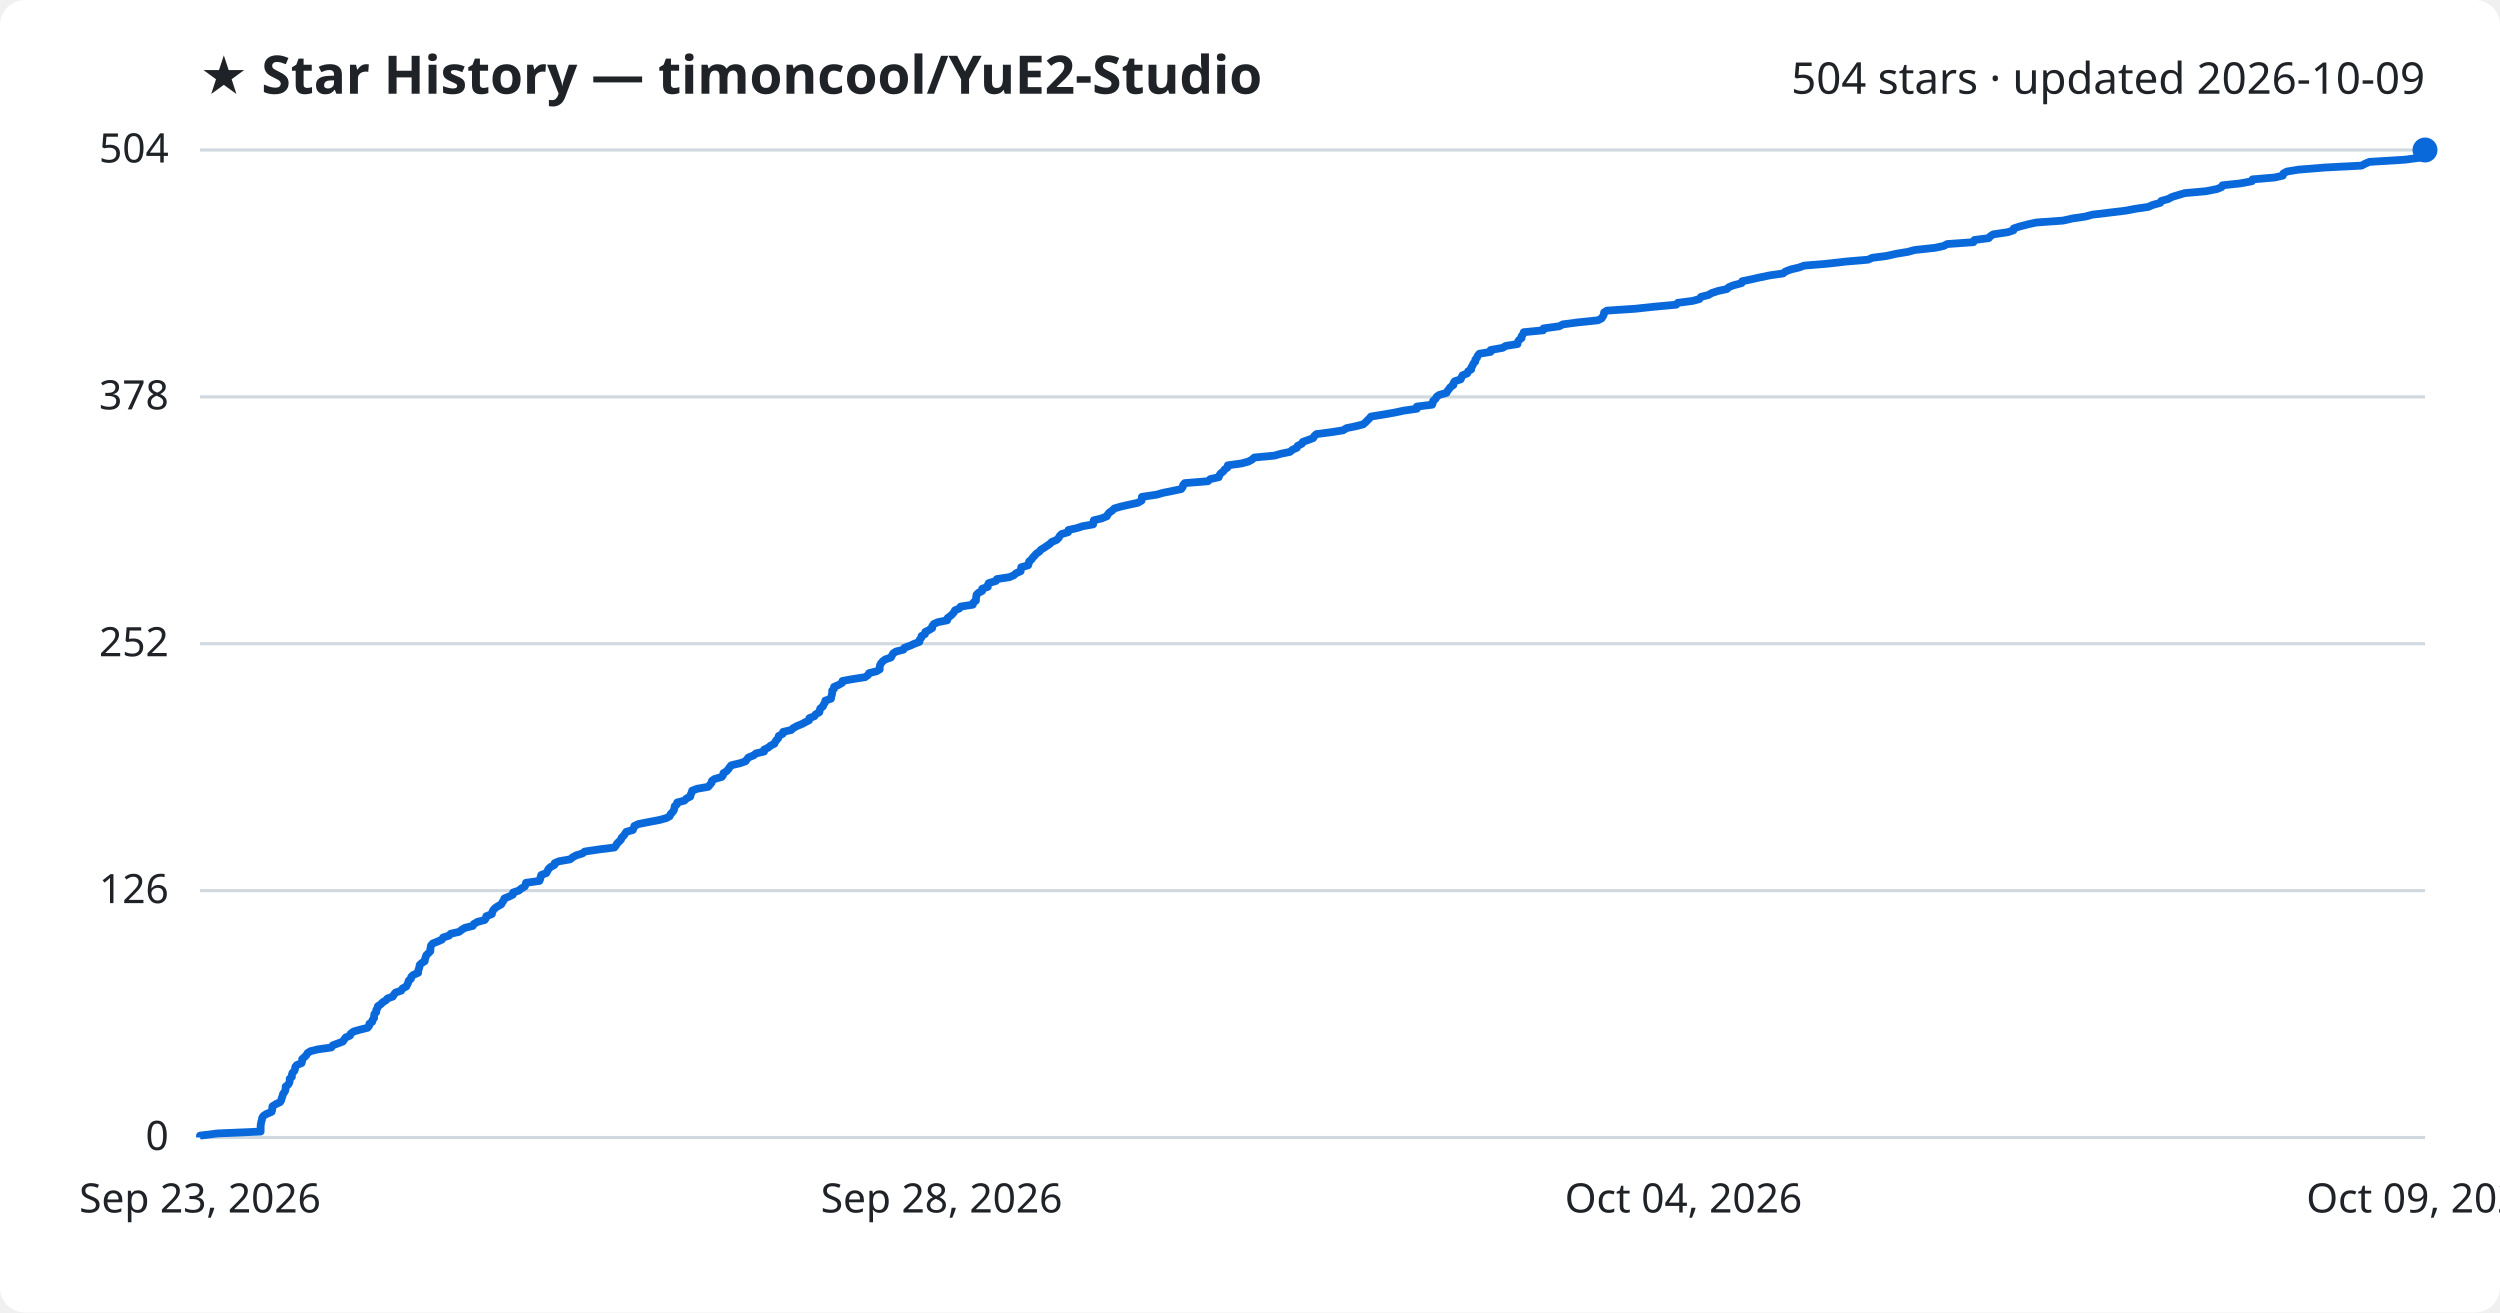
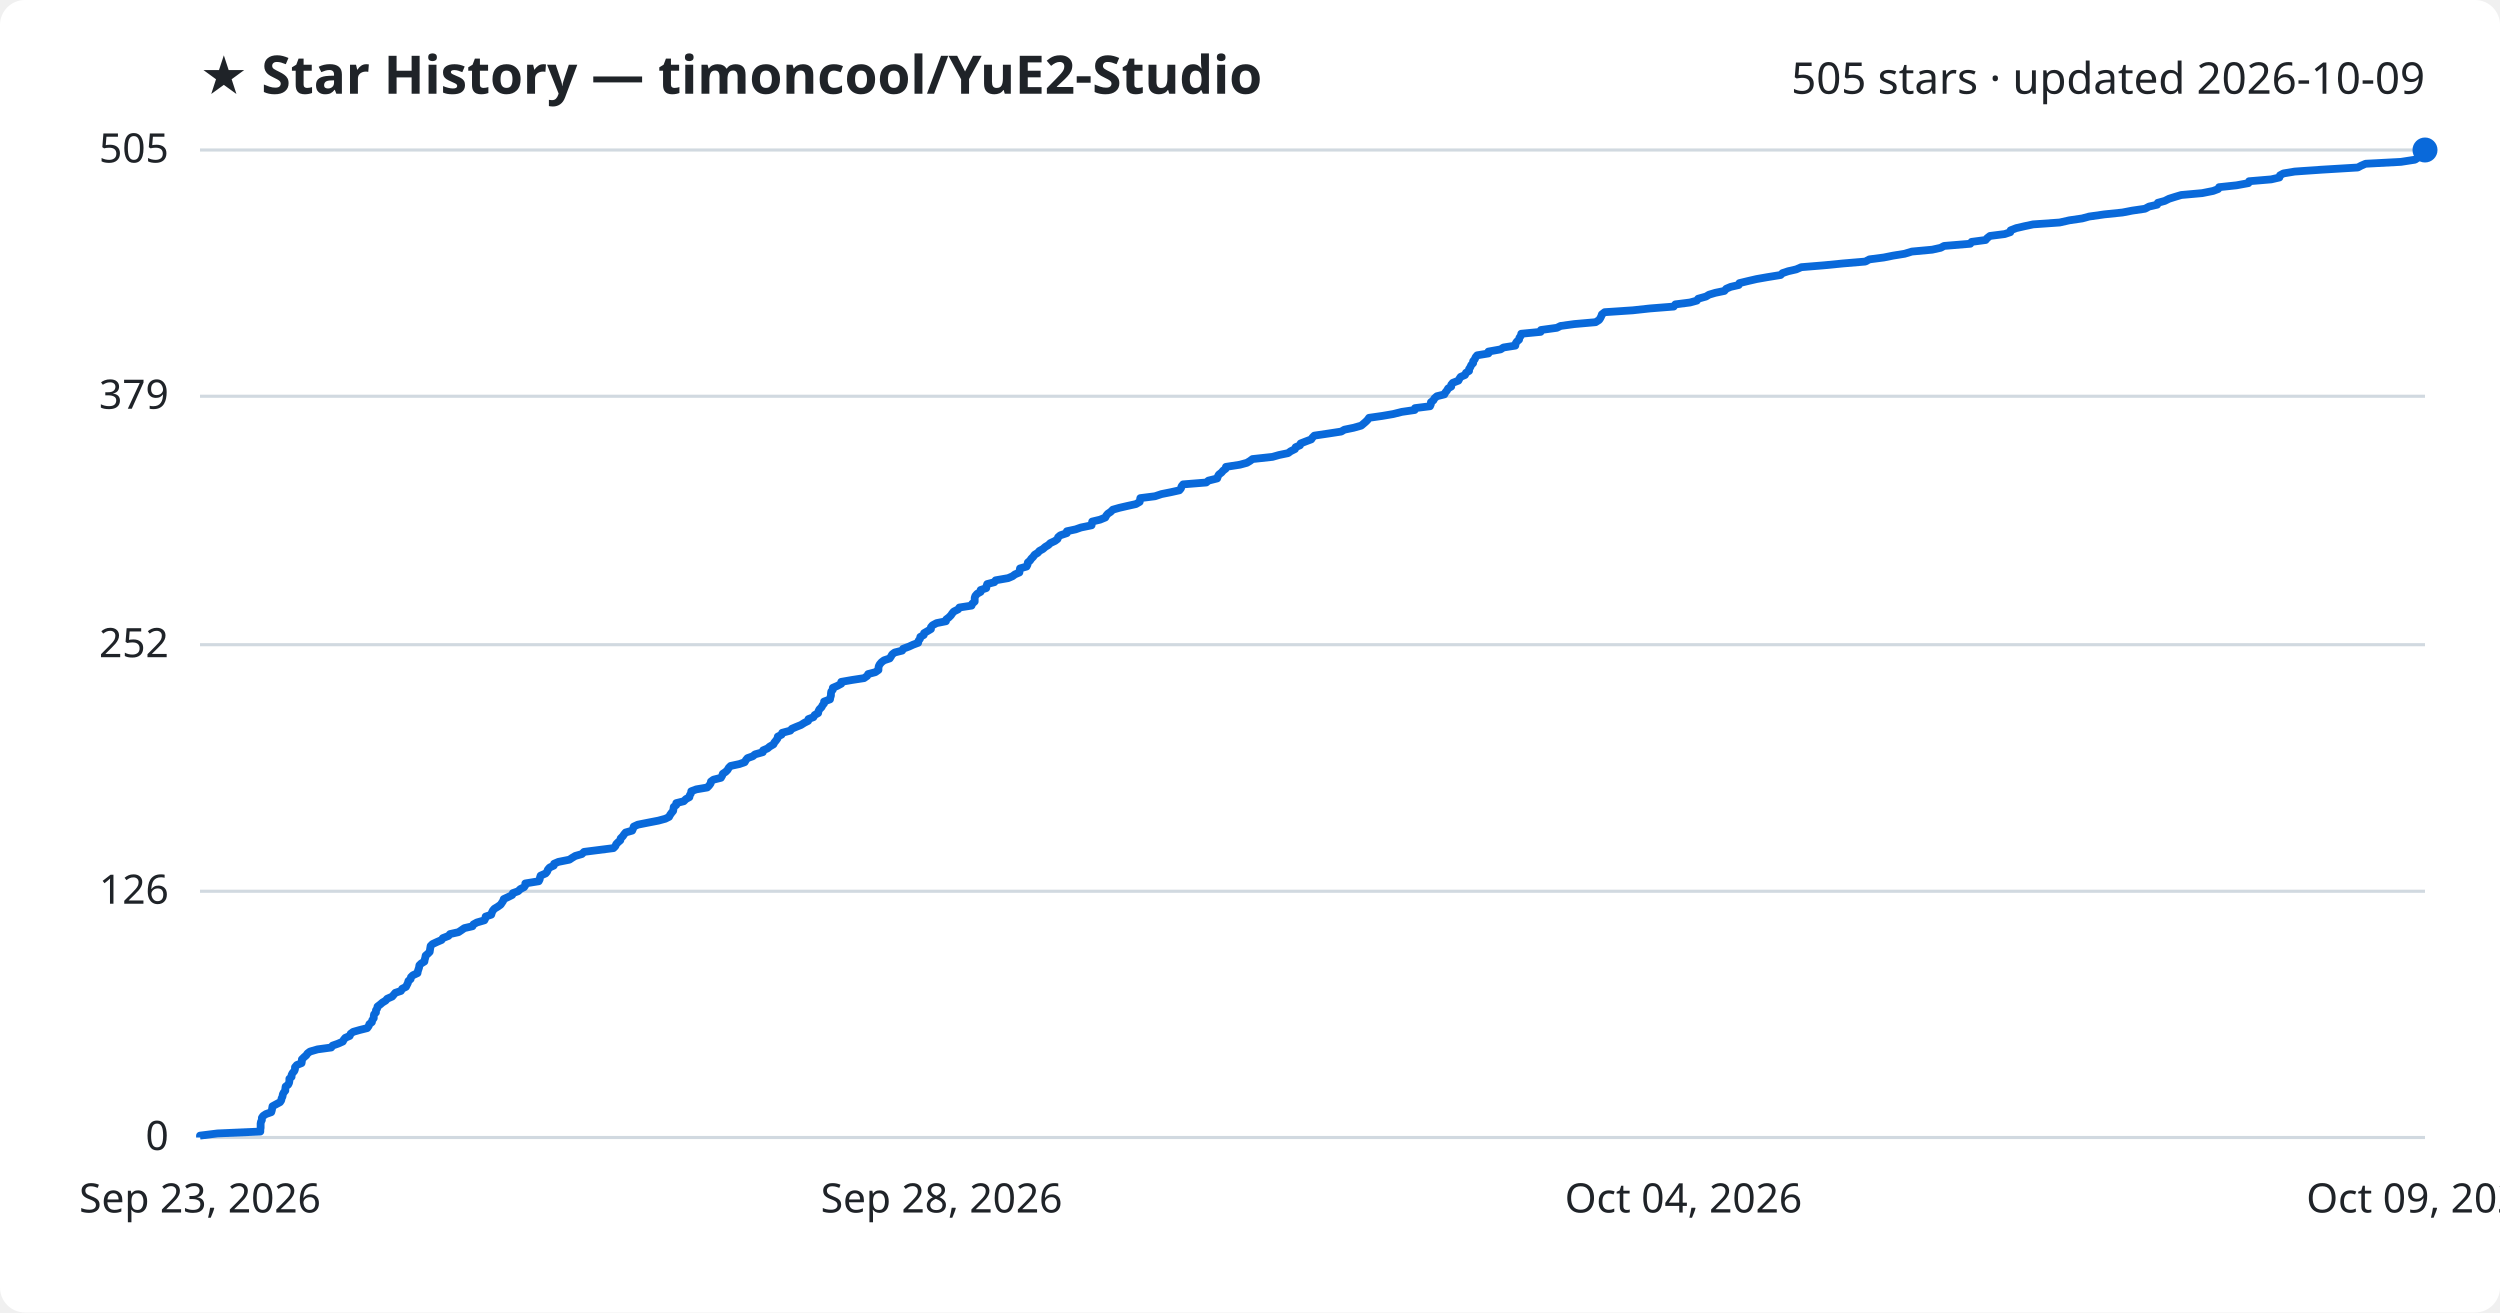
<svg xmlns="http://www.w3.org/2000/svg" viewBox="0 0 800 420" font-family="Segoe UI, sans-serif">
  <rect width="800" height="420" fill="#ffffff" rx="8" />
  <text x="64" y="30" fill="#1f2328" font-size="17" font-weight="700">★ Star History — timoncool/YuE2-Studio</text>
-   <text x="776" y="30" fill="#1f2328" font-size="14" text-anchor="end">504 stars · updated 2026-10-09</text>
+   <text x="776" y="30" fill="#1f2328" font-size="14" text-anchor="end">505 stars · updated 2026-10-09</text>
  <line x1="64" y1="364.0" x2="776" y2="364.0" stroke="#d1d9e0" stroke-width="1" />
  <text x="54" y="368.0" fill="#1f2328" font-size="13" text-anchor="end">0</text>
-   <line x1="64" y1="285.0" x2="776" y2="285.0" stroke="#d1d9e0" stroke-width="1" />
-   <text x="54" y="289.0" fill="#1f2328" font-size="13" text-anchor="end">126</text>
-   <line x1="64" y1="206.0" x2="776" y2="206.0" stroke="#d1d9e0" stroke-width="1" />
-   <text x="54" y="210.0" fill="#1f2328" font-size="13" text-anchor="end">252</text>
-   <line x1="64" y1="127.0" x2="776" y2="127.0" stroke="#d1d9e0" stroke-width="1" />
-   <text x="54" y="131.0" fill="#1f2328" font-size="13" text-anchor="end">378</text>
+   <line x1="64" y1="285.2" x2="776" y2="285.2" stroke="#d1d9e0" stroke-width="1" />
+   <text x="54" y="289.2" fill="#1f2328" font-size="13" text-anchor="end">126</text>
+   <line x1="64" y1="206.3" x2="776" y2="206.3" stroke="#d1d9e0" stroke-width="1" />
+   <text x="54" y="210.3" fill="#1f2328" font-size="13" text-anchor="end">252</text>
+   <line x1="64" y1="126.8" x2="776" y2="126.8" stroke="#d1d9e0" stroke-width="1" />
+   <text x="54" y="130.8" fill="#1f2328" font-size="13" text-anchor="end">379</text>
  <line x1="64" y1="48.0" x2="776" y2="48.0" stroke="#d1d9e0" stroke-width="1" />
-   <text x="54" y="52.0" fill="#1f2328" font-size="13" text-anchor="end">504</text>
-   <path d="M64.0,364.0 L64.0,363.4 L69.6,362.7 L83.4,362.1 L83.4,361.5 L83.4,360.9 L83.4,360.2 L83.5,359.6 L83.6,359.0 L83.8,358.4 L83.9,357.7 L84.3,357.1 L85.2,356.5 L86.9,355.8 L87.1,355.2 L87.1,354.6 L87.2,354.0 L88.3,353.3 L89.6,352.7 L90.0,352.1 L90.1,351.5 L90.4,350.8 L90.5,350.2 L90.9,349.6 L91.3,349.0 L91.4,348.3 L91.4,347.7 L92.2,347.1 L92.6,346.4 L92.7,345.8 L92.7,345.2 L93.4,344.6 L93.4,343.9 L93.6,343.3 L94.2,342.7 L94.4,342.1 L94.5,341.4 L95.0,340.8 L96.5,340.2 L96.7,339.5 L96.7,338.9 L97.4,338.3 L98.0,337.7 L98.4,337.0 L99.3,336.4 L101.7,335.8 L106.0,335.2 L106.5,334.5 L108.1,333.9 L109.7,333.3 L110.1,332.7 L110.6,332.0 L112.0,331.4 L112.2,330.8 L113.1,330.1 L115.2,329.5 L117.6,328.9 L118.1,328.3 L118.2,327.6 L119.1,327.0 L119.2,326.4 L119.7,325.8 L119.7,325.1 L119.8,324.5 L120.4,323.9 L120.4,323.2 L120.8,322.6 L120.9,322.0 L121.8,321.4 L122.5,320.7 L123.5,320.1 L124.0,319.5 L125.7,318.9 L126.1,318.2 L126.6,317.6 L128.4,317.0 L128.8,316.3 L130.0,315.7 L130.3,315.1 L130.6,314.5 L130.8,313.8 L131.5,313.2 L131.6,312.6 L132.2,312.0 L133.8,311.3 L133.8,310.7 L134.0,310.1 L134.2,309.5 L134.3,308.8 L134.9,308.2 L135.9,307.6 L136.0,306.9 L136.2,306.3 L136.4,305.7 L137.0,305.1 L137.7,304.4 L137.7,303.8 L137.8,303.2 L137.9,302.6 L138.5,301.9 L140.0,301.3 L141.4,300.7 L141.8,300.0 L143.7,299.4 L144.2,298.8 L146.9,298.2 L147.8,297.5 L148.8,296.9 L151.3,296.3 L151.6,295.7 L152.8,295.0 L155.1,294.4 L155.5,293.8 L155.6,293.2 L157.4,292.5 L157.5,291.9 L157.8,291.3 L158.4,290.6 L159.3,290.0 L160.4,289.4 L160.7,288.8 L161.2,288.1 L161.4,287.5 L162.9,286.9 L164.1,286.3 L164.2,285.6 L166.0,285.0 L166.7,284.4 L167.9,283.7 L168.2,283.1 L168.3,282.5 L172.6,281.9 L172.9,281.2 L173.0,280.6 L173.2,280.0 L174.8,279.4 L175.2,278.7 L175.5,278.1 L176.1,277.5 L177.4,276.8 L177.5,276.2 L178.9,275.6 L182.4,275.0 L183.3,274.3 L184.4,273.7 L186.4,273.1 L187.1,272.5 L191.8,271.8 L196.6,271.2 L197.1,270.6 L197.4,270.0 L198.1,269.3 L198.7,268.7 L198.9,268.1 L199.6,267.4 L200.0,266.8 L200.4,266.2 L202.5,265.6 L202.8,264.9 L203.0,264.3 L204.3,263.7 L207.3,263.1 L211.0,262.4 L213.2,261.8 L214.3,261.2 L214.6,260.5 L215.2,259.9 L215.6,259.3 L215.8,258.7 L215.9,258.0 L216.6,257.4 L216.7,256.8 L219.0,256.2 L219.7,255.5 L220.9,254.9 L221.0,254.3 L221.3,253.7 L221.5,253.0 L223.1,252.4 L226.6,251.8 L227.2,251.1 L227.7,250.5 L227.8,249.9 L228.6,249.3 L231.0,248.6 L231.4,248.0 L231.5,247.4 L232.5,246.8 L233.1,246.1 L233.5,245.5 L234.0,244.9 L236.9,244.2 L238.6,243.6 L239.0,243.0 L239.5,242.4 L241.2,241.7 L241.9,241.1 L244.5,240.5 L244.5,239.9 L245.9,239.2 L246.6,238.6 L247.8,238.0 L248.1,237.3 L248.6,236.7 L249.1,236.1 L249.2,235.5 L250.5,234.8 L250.6,234.2 L253.2,233.6 L253.8,233.0 L255.1,232.3 L256.6,231.7 L257.7,231.1 L258.9,230.5 L259.0,229.8 L260.6,229.2 L261.0,228.6 L262.2,227.9 L262.3,227.3 L262.5,226.7 L263.3,226.1 L263.6,225.4 L264.0,224.8 L264.1,224.2 L265.9,223.6 L266.0,222.9 L266.2,222.3 L266.3,221.7 L266.3,221.0 L266.9,220.4 L266.9,219.8 L268.3,219.2 L269.5,218.5 L269.6,217.9 L272.9,217.3 L276.8,216.7 L277.8,216.0 L278.1,215.4 L280.5,214.8 L281.5,214.2 L281.5,213.5 L281.6,212.9 L281.9,212.3 L282.5,211.6 L283.3,211.0 L285.1,210.4 L285.4,209.8 L285.8,209.1 L286.7,208.5 L289.1,207.9 L289.4,207.3 L291.3,206.6 L292.6,206.0 L294.2,205.4 L294.3,204.7 L294.8,204.1 L294.9,203.5 L296.0,202.9 L296.1,202.2 L297.3,201.6 L298.3,201.0 L298.3,200.4 L298.8,199.7 L300.1,199.1 L303.1,198.5 L303.2,197.8 L304.0,197.2 L304.7,196.6 L305.2,196.0 L305.6,195.3 L307.0,194.7 L307.4,194.1 L311.3,193.5 L311.5,192.8 L312.3,192.2 L312.3,191.6 L312.4,191.0 L312.5,190.3 L313.1,189.7 L314.3,189.1 L314.3,188.4 L316.1,187.8 L316.1,187.2 L316.4,186.6 L318.7,185.9 L319.0,185.3 L323.0,184.7 L324.4,184.1 L325.2,183.4 L326.6,182.8 L326.7,182.2 L326.8,181.5 L329.0,180.9 L329.2,180.3 L329.3,179.7 L330.1,179.0 L330.5,178.4 L331.1,177.8 L331.6,177.2 L332.6,176.5 L333.1,175.9 L334.1,175.3 L335.0,174.7 L336.0,174.0 L336.6,173.4 L338.1,172.8 L338.8,172.1 L339.1,171.5 L339.7,170.9 L341.8,170.3 L341.9,169.6 L344.6,169.0 L346.4,168.4 L349.8,167.8 L349.9,167.1 L350.0,166.5 L352.5,165.9 L354.2,165.2 L354.5,164.6 L355.0,164.0 L355.9,163.4 L356.6,162.7 L358.7,162.1 L361.3,161.5 L364.1,160.9 L365.3,160.2 L365.4,159.6 L365.4,159.0 L370.1,158.3 L372.2,157.7 L375.2,157.1 L378.0,156.5 L378.5,155.8 L378.6,155.2 L379.1,154.6 L386.5,154.0 L387.3,153.3 L390.0,152.7 L390.2,152.1 L390.6,151.5 L391.5,150.8 L391.9,150.2 L392.8,149.6 L392.9,148.9 L397.3,148.3 L399.5,147.7 L400.6,147.1 L401.4,146.4 L407.8,145.8 L409.9,145.2 L412.8,144.6 L413.6,143.9 L415.0,143.3 L415.2,142.7 L416.6,142.0 L416.9,141.4 L418.6,140.8 L420.2,140.2 L420.6,139.5 L421.3,138.9 L426.0,138.3 L429.8,137.7 L430.9,137.0 L433.8,136.4 L436.2,135.8 L436.9,135.2 L437.6,134.5 L438.2,133.9 L438.7,133.3 L443.0,132.6 L446.4,132.0 L449.2,131.4 L453.4,130.8 L453.4,130.1 L458.3,129.5 L458.5,128.9 L458.6,128.3 L459.4,127.6 L459.7,127.0 L460.5,126.4 L462.9,125.7 L463.2,125.1 L463.7,124.5 L464.1,123.9 L465.1,123.2 L465.1,122.6 L465.5,122.0 L467.4,121.4 L467.7,120.7 L468.0,120.1 L469.5,119.5 L469.8,118.8 L470.8,118.2 L470.8,117.6 L471.2,117.0 L471.5,116.3 L472.1,115.7 L472.1,115.1 L472.6,114.5 L472.9,113.8 L473.4,113.2 L477.0,112.6 L477.0,112.0 L480.9,111.3 L481.8,110.7 L485.6,110.1 L485.7,109.4 L486.1,108.8 L486.9,108.2 L486.9,107.6 L487.4,106.9 L487.6,106.3 L493.8,105.7 L493.9,105.1 L499.0,104.4 L500.1,103.8 L504.6,103.2 L511.3,102.5 L512.5,101.9 L512.9,101.3 L513.2,100.7 L513.3,100.0 L514.2,99.4 L523.3,98.8 L528.8,98.2 L536.4,97.5 L536.9,96.9 L541.6,96.3 L543.8,95.7 L544.3,95.0 L546.7,94.4 L547.7,93.8 L549.8,93.1 L552.6,92.5 L553.2,91.9 L554.7,91.3 L557.3,90.6 L557.5,90.0 L560.4,89.4 L563.0,88.8 L566.4,88.1 L570.6,87.5 L571.3,86.9 L573.1,86.2 L575.7,85.6 L577.3,85.0 L584.6,84.4 L590.7,83.7 L597.8,83.1 L599.1,82.5 L603.7,81.9 L606.8,81.2 L610.5,80.6 L612.7,80.0 L619.2,79.3 L622.0,78.7 L623.1,78.1 L631.5,77.5 L631.8,76.8 L636.4,76.2 L636.9,75.6 L637.8,75.0 L642.5,74.3 L644.3,73.7 L644.4,73.1 L646.2,72.5 L648.9,71.8 L651.6,71.2 L660.1,70.6 L663.2,69.9 L667.3,69.3 L669.5,68.7 L674.5,68.1 L680.3,67.4 L683.4,66.8 L687.5,66.2 L688.8,65.6 L691.3,64.9 L691.6,64.3 L693.8,63.7 L695.1,63.0 L697.1,62.4 L699.1,61.8 L705.8,61.2 L709.4,60.5 L710.9,59.9 L711.2,59.3 L716.8,58.7 L720.6,58.0 L720.8,57.4 L727.9,56.8 L730.5,56.2 L730.7,55.5 L731.8,54.9 L735.4,54.3 L744.0,53.6 L755.7,53.0 L756.8,52.4 L758.2,51.8 L769.6,51.1 L774.1,50.5 L774.9,49.9 L775.2,49.3 L775.7,48.6 L776.0,48.0 L776.0,48.0" fill="none" stroke="#0969da" stroke-width="2.5" stroke-linejoin="round" />
+   <text x="54" y="52.0" fill="#1f2328" font-size="13" text-anchor="end">505</text>
+   <path d="M64.0,364.0 L64.0,363.4 L69.6,362.7 L83.3,362.1 L83.3,361.5 L83.4,360.9 L83.4,360.2 L83.4,359.6 L83.5,359.0 L83.8,358.4 L83.8,357.7 L84.2,357.1 L85.1,356.5 L86.8,355.9 L87.0,355.2 L87.1,354.6 L87.2,354.0 L88.3,353.4 L89.6,352.7 L90.0,352.1 L90.1,351.5 L90.4,350.9 L90.5,350.2 L90.8,349.6 L91.3,349.0 L91.3,348.4 L91.4,347.7 L92.2,347.1 L92.5,346.5 L92.6,345.9 L92.6,345.2 L93.3,344.6 L93.3,344.0 L93.6,343.4 L94.2,342.7 L94.4,342.1 L94.4,341.5 L95.0,340.8 L96.5,340.2 L96.6,339.6 L96.6,339.0 L97.3,338.3 L98.0,337.7 L98.4,337.1 L99.2,336.5 L101.6,335.8 L106.0,335.2 L106.4,334.6 L108.1,334.0 L109.7,333.3 L110.0,332.7 L110.5,332.1 L111.9,331.5 L112.2,330.8 L113.0,330.2 L115.1,329.6 L117.5,329.0 L118.0,328.3 L118.2,327.7 L119.0,327.1 L119.1,326.5 L119.6,325.8 L119.6,325.2 L119.7,324.6 L120.3,324.0 L120.3,323.3 L120.7,322.7 L120.8,322.1 L121.7,321.4 L122.4,320.8 L123.4,320.2 L123.9,319.6 L125.5,318.9 L126.0,318.3 L126.5,317.7 L128.3,317.1 L128.7,316.4 L129.9,315.8 L130.2,315.2 L130.5,314.6 L130.7,313.9 L131.4,313.3 L131.5,312.7 L132.1,312.1 L133.6,311.4 L133.7,310.8 L133.9,310.2 L134.1,309.6 L134.2,308.9 L134.8,308.3 L135.8,307.7 L135.9,307.1 L136.1,306.4 L136.2,305.8 L136.9,305.2 L137.5,304.6 L137.6,303.9 L137.7,303.3 L137.8,302.7 L138.4,302.1 L139.9,301.4 L141.3,300.8 L141.7,300.2 L143.5,299.5 L144.0,298.9 L146.7,298.3 L147.6,297.7 L148.6,297.0 L151.2,296.4 L151.5,295.8 L152.6,295.2 L155.0,294.5 L155.3,293.9 L155.4,293.3 L157.2,292.7 L157.4,292.0 L157.7,291.4 L158.2,290.8 L159.2,290.2 L160.2,289.5 L160.6,288.9 L161.0,288.3 L161.2,287.7 L162.7,287.0 L163.9,286.4 L164.1,285.8 L165.8,285.2 L166.5,284.5 L167.7,283.9 L168.1,283.3 L168.1,282.7 L172.4,282.0 L172.7,281.4 L172.8,280.8 L173.0,280.2 L174.6,279.5 L175.1,278.9 L175.3,278.3 L175.9,277.6 L177.2,277.0 L177.3,276.4 L178.7,275.8 L182.2,275.1 L183.1,274.5 L184.1,273.9 L186.2,273.3 L186.9,272.6 L191.6,272.0 L196.3,271.4 L196.9,270.8 L197.2,270.1 L197.8,269.5 L198.5,268.9 L198.6,268.3 L199.3,267.6 L199.7,267.0 L200.2,266.4 L202.3,265.8 L202.6,265.1 L202.8,264.5 L204.1,263.9 L207.1,263.3 L210.7,262.6 L212.9,262.0 L214.1,261.4 L214.4,260.8 L214.9,260.1 L215.4,259.5 L215.5,258.9 L215.6,258.2 L216.4,257.6 L216.4,257.0 L218.8,256.4 L219.5,255.7 L220.6,255.1 L220.7,254.5 L221.1,253.9 L221.2,253.2 L222.8,252.6 L226.3,252.0 L226.9,251.4 L227.4,250.7 L227.5,250.1 L228.3,249.5 L230.7,248.9 L231.1,248.2 L231.3,247.6 L232.2,247.0 L232.8,246.4 L233.2,245.7 L233.8,245.1 L236.6,244.5 L238.3,243.9 L238.7,243.2 L239.2,242.6 L240.9,242.0 L241.6,241.4 L244.1,240.7 L244.2,240.1 L245.6,239.5 L246.3,238.9 L247.5,238.2 L247.8,237.6 L248.3,237.0 L248.8,236.3 L248.9,235.7 L250.1,235.1 L250.3,234.5 L252.9,233.8 L253.4,233.2 L254.8,232.6 L256.3,232.0 L257.4,231.3 L258.6,230.7 L258.7,230.1 L260.3,229.5 L260.7,228.8 L261.8,228.2 L261.9,227.6 L262.2,227.0 L262.9,226.3 L263.2,225.7 L263.7,225.1 L263.7,224.5 L265.6,223.8 L265.7,223.2 L265.9,222.6 L265.9,222.0 L266.0,221.3 L266.5,220.7 L266.5,220.1 L267.9,219.5 L269.2,218.8 L269.2,218.2 L272.6,217.6 L276.5,217.0 L277.5,216.3 L277.8,215.7 L280.1,215.1 L281.1,214.4 L281.1,213.8 L281.2,213.2 L281.5,212.6 L282.1,211.9 L282.9,211.3 L284.7,210.7 L285.1,210.1 L285.5,209.4 L286.3,208.8 L288.7,208.2 L289.0,207.6 L290.9,206.9 L292.2,206.3 L293.8,205.7 L293.9,205.1 L294.4,204.4 L294.5,203.8 L295.6,203.2 L295.7,202.6 L296.9,201.9 L297.9,201.3 L297.9,200.7 L298.4,200.1 L299.7,199.4 L302.7,198.8 L302.8,198.2 L303.6,197.6 L304.3,196.9 L304.7,196.3 L305.2,195.7 L306.6,195.0 L307.0,194.4 L310.9,193.8 L311.1,193.2 L311.9,192.5 L311.9,191.9 L311.9,191.3 L312.1,190.7 L312.7,190.0 L313.8,189.4 L313.8,188.8 L315.6,188.2 L315.7,187.5 L315.9,186.9 L318.2,186.3 L318.6,185.7 L322.6,185.0 L324.0,184.4 L324.8,183.8 L326.2,183.2 L326.3,182.5 L326.4,181.9 L328.5,181.3 L328.8,180.7 L328.9,180.0 L329.6,179.4 L330.0,178.8 L330.6,178.2 L331.1,177.5 L332.1,176.9 L332.6,176.3 L333.7,175.7 L334.5,175.0 L335.5,174.4 L336.1,173.8 L337.6,173.1 L338.4,172.5 L338.6,171.9 L339.3,171.3 L341.4,170.6 L341.4,170.0 L344.2,169.4 L345.9,168.8 L349.3,168.1 L349.4,167.5 L349.5,166.9 L352.0,166.3 L353.7,165.6 L354.0,165.0 L354.5,164.4 L355.4,163.8 L356.1,163.1 L358.2,162.5 L360.8,161.9 L363.5,161.3 L364.7,160.6 L364.8,160.0 L364.9,159.4 L369.6,158.8 L371.7,158.1 L374.7,157.5 L377.4,156.9 L377.9,156.3 L378.1,155.6 L378.6,155.0 L386.0,154.4 L386.7,153.8 L389.5,153.1 L389.7,152.5 L390.0,151.9 L390.9,151.2 L391.4,150.6 L392.2,150.0 L392.3,149.4 L396.8,148.7 L399.0,148.1 L400.0,147.5 L400.8,146.9 L407.2,146.2 L409.3,145.6 L412.2,145.0 L413.0,144.4 L414.4,143.7 L414.6,143.1 L416.0,142.5 L416.2,141.9 L418.0,141.2 L419.6,140.6 L420.0,140.0 L420.6,139.4 L425.3,138.7 L429.2,138.1 L430.2,137.5 L433.1,136.9 L435.6,136.2 L436.3,135.6 L437.0,135.0 L437.6,134.4 L438.1,133.7 L442.3,133.1 L445.8,132.5 L448.6,131.8 L452.7,131.2 L452.8,130.6 L457.6,130.0 L457.9,129.3 L457.9,128.7 L458.7,128.1 L459.0,127.5 L459.8,126.8 L462.2,126.2 L462.5,125.6 L463.0,125.0 L463.4,124.3 L464.4,123.7 L464.4,123.1 L464.9,122.5 L466.7,121.8 L467.0,121.2 L467.4,120.6 L468.8,120.0 L469.1,119.3 L470.1,118.7 L470.1,118.1 L470.5,117.5 L470.8,116.8 L471.4,116.2 L471.4,115.6 L471.9,115.0 L472.2,114.3 L472.7,113.7 L476.3,113.1 L476.3,112.5 L480.2,111.8 L481.1,111.2 L484.9,110.6 L485.0,109.9 L485.4,109.3 L486.1,108.7 L486.2,108.1 L486.7,107.4 L486.8,106.8 L493.0,106.2 L493.1,105.6 L498.2,104.9 L499.4,104.3 L503.8,103.7 L510.6,103.1 L511.7,102.4 L512.1,101.8 L512.4,101.2 L512.6,100.6 L513.5,99.9 L522.5,99.3 L528.0,98.7 L535.6,98.1 L536.1,97.4 L540.8,96.8 L543.0,96.2 L543.4,95.6 L545.9,94.9 L546.9,94.3 L548.9,93.7 L551.8,93.1 L552.4,92.4 L553.8,91.8 L556.4,91.2 L556.6,90.6 L559.5,89.9 L562.1,89.3 L565.5,88.7 L569.8,88.0 L570.4,87.4 L572.2,86.8 L574.8,86.2 L576.4,85.5 L583.7,84.9 L589.8,84.3 L596.9,83.7 L598.2,83.0 L602.8,82.4 L605.8,81.8 L609.5,81.2 L611.8,80.5 L618.3,79.9 L621.0,79.3 L622.1,78.7 L630.5,78.0 L630.9,77.4 L635.4,76.8 L635.9,76.2 L636.8,75.5 L641.5,74.9 L643.3,74.3 L643.4,73.7 L645.2,73.0 L647.8,72.4 L650.6,71.8 L659.1,71.2 L662.2,70.5 L666.3,69.9 L668.5,69.3 L673.4,68.6 L679.2,68.0 L682.3,67.4 L686.4,66.8 L687.7,66.1 L690.3,65.5 L690.5,64.9 L692.7,64.3 L694.1,63.6 L696.0,63.0 L698.0,62.4 L704.7,61.8 L708.2,61.1 L709.8,60.5 L710.1,59.9 L715.7,59.3 L719.5,58.6 L719.7,58.0 L726.8,57.4 L729.4,56.8 L729.6,56.1 L730.7,55.5 L734.3,54.9 L742.9,54.3 L754.5,53.6 L755.6,53.0 L757.0,52.4 L768.3,51.8 L772.8,51.1 L773.7,50.5 L774.0,49.9 L774.4,49.3 L774.8,48.6 L776.0,48.0 L776.0,48.0" fill="none" stroke="#0969da" stroke-width="2.5" stroke-linejoin="round" />
  <circle cx="776.0" cy="48.0" r="4" fill="#0969da" />
  <text x="64.0" y="388" fill="#1f2328" font-size="13" text-anchor="middle">Sep 23, 2026</text>
  <text x="301.3" y="388" fill="#1f2328" font-size="13" text-anchor="middle">Sep 28, 2026</text>
  <text x="538.7" y="388" fill="#1f2328" font-size="13" text-anchor="middle">Oct 04, 2026</text>
  <text x="776.0" y="388" fill="#1f2328" font-size="13" text-anchor="middle">Oct 09, 2026</text>
</svg>
